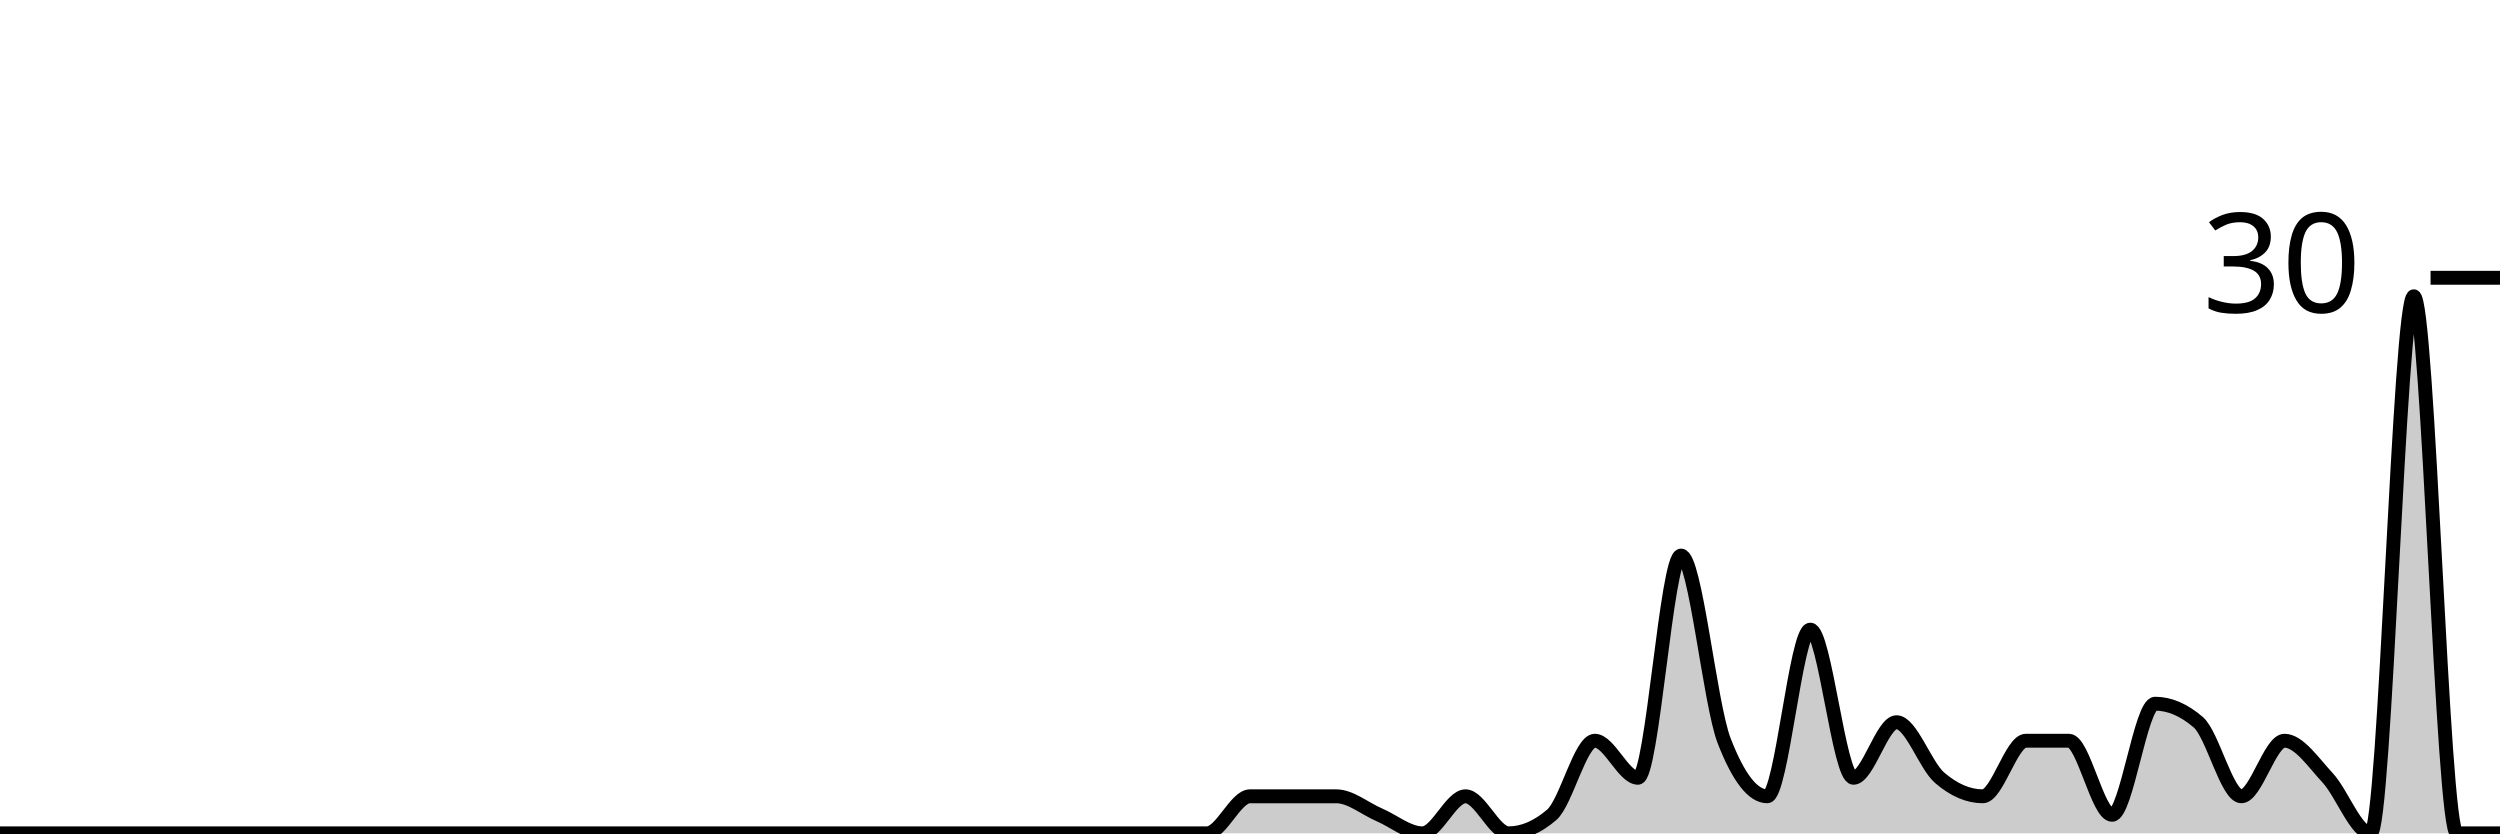
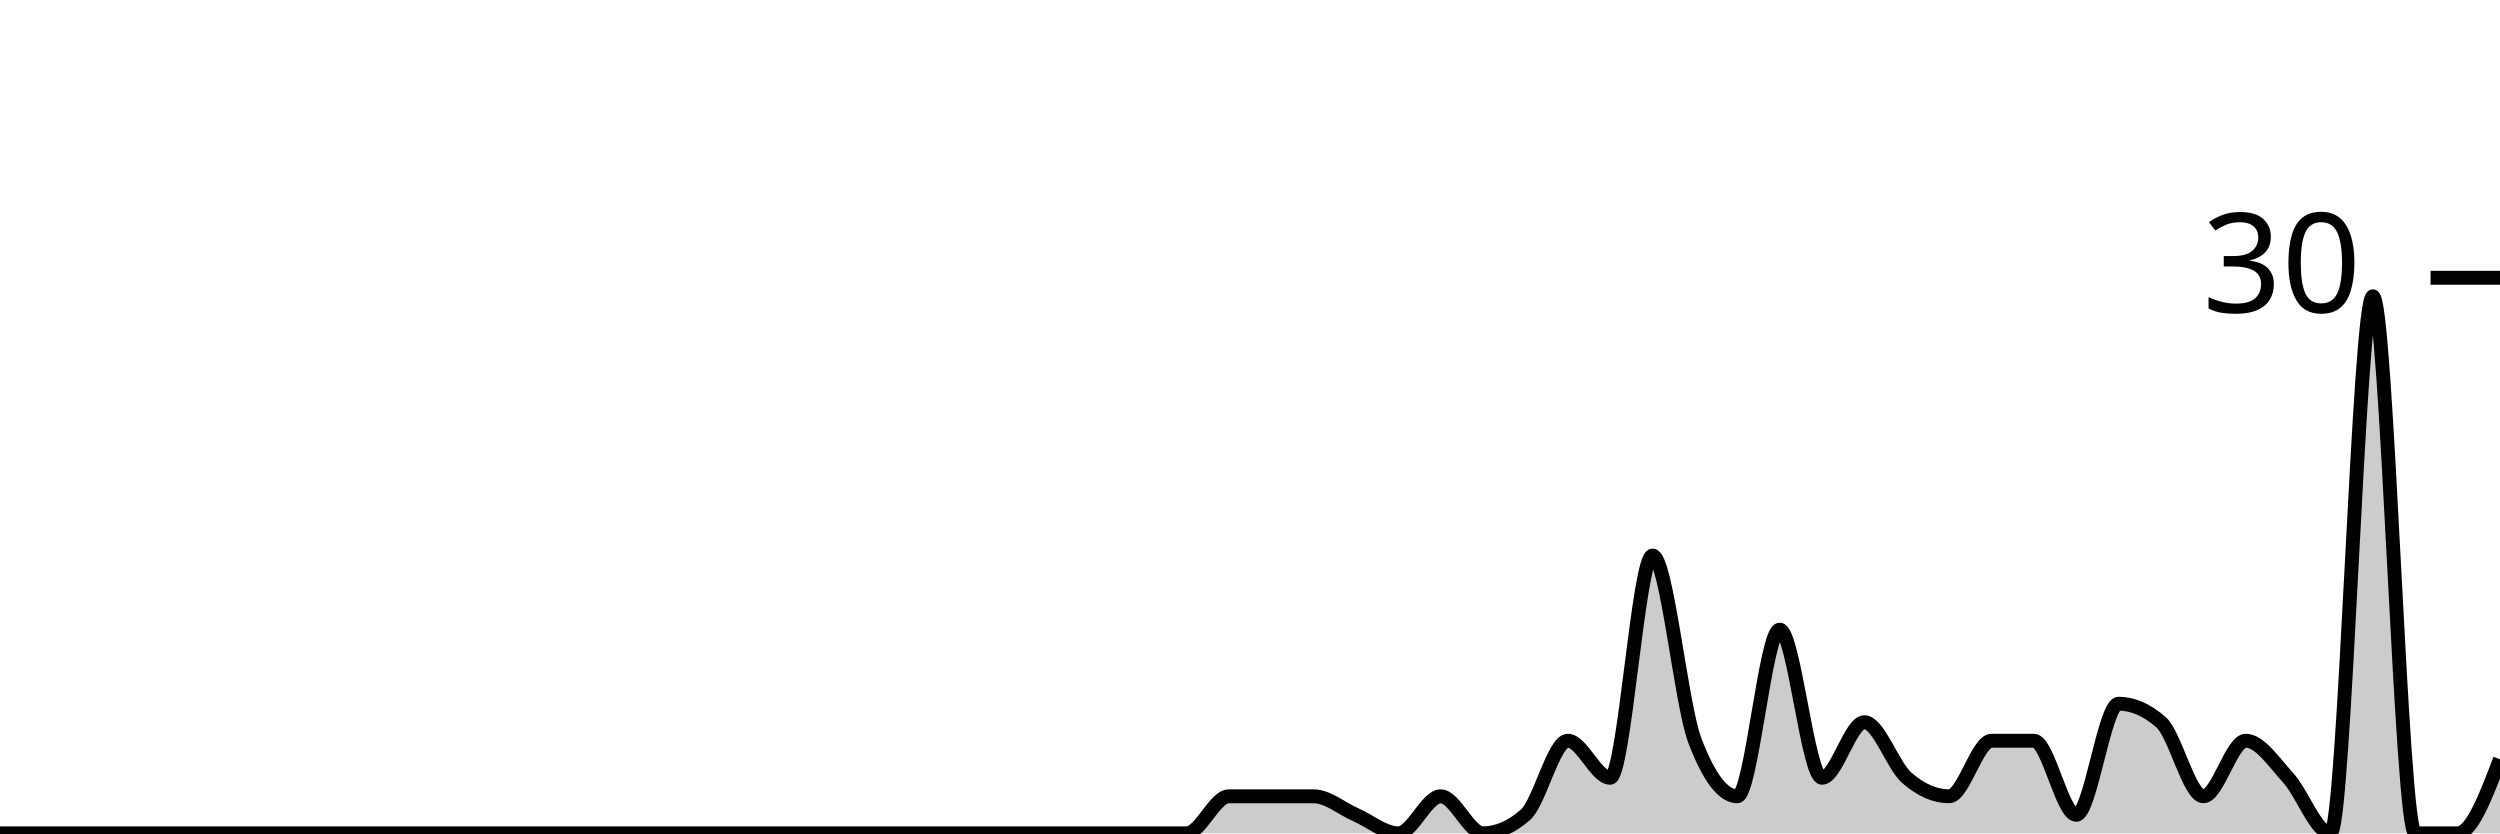
<svg xmlns="http://www.w3.org/2000/svg" viewBox="0 0 180 60">
  <g transform="translate(0,20)">
-     <path class="area" fill="rgba(0, 0, 0, 0.2)" d="M0,40C1.034,40,2.069,40,3.103,40C4.138,40,5.172,40,6.207,40C7.241,40,8.276,40,9.31,40C10.345,40,11.379,40,12.414,40C13.448,40,14.483,40,15.517,40C16.552,40,17.586,40,18.621,40C19.655,40,20.69,40,21.724,40C22.759,40,23.793,40,24.828,40C25.862,40,26.897,40,27.931,40C28.966,40,30,40,31.034,40C32.069,40,33.103,40,34.138,40C35.172,40,36.207,40,37.241,40C38.276,40,39.31,40,40.345,40C41.379,40,42.414,40,43.448,40C44.483,40,45.517,40,46.552,40C47.586,40,48.621,40,49.655,40C50.69,40,51.724,40,52.759,40C53.793,40,54.828,40,55.862,40C56.897,40,57.931,40,58.966,40C60,40,61.034,40,62.069,40C63.103,40,64.138,40,65.172,40C66.207,40,67.241,40,68.276,40C69.31,40,70.345,40,71.379,40C72.414,40,73.448,40,74.483,40C75.517,40,76.552,40,77.586,40C78.621,40,79.655,40,80.69,40C81.724,40,82.759,40,83.793,40C84.828,40,85.862,40,86.897,40C87.931,40,88.966,37.333,90,37.333C91.034,37.333,92.069,37.333,93.103,37.333C94.138,37.333,95.172,37.333,96.207,37.333C97.241,37.333,98.276,38.222,99.31,38.667C100.345,39.111,101.379,40,102.414,40C103.448,40,104.483,37.333,105.517,37.333C106.552,37.333,107.586,40,108.621,40C109.655,40,110.69,39.556,111.724,38.667C112.759,37.778,113.793,33.333,114.828,33.333C115.862,33.333,116.897,36,117.931,36C118.966,36,120,20,121.034,20C122.069,20,123.103,30.667,124.138,33.333C125.172,36,126.207,37.333,127.241,37.333C128.276,37.333,129.31,25.333,130.345,25.333C131.379,25.333,132.414,36,133.448,36C134.483,36,135.517,32,136.552,32C137.586,32,138.621,35.111,139.655,36C140.69,36.889,141.724,37.333,142.759,37.333C143.793,37.333,144.828,33.333,145.862,33.333C146.897,33.333,147.931,33.333,148.966,33.333C150,33.333,151.034,38.667,152.069,38.667C153.103,38.667,154.138,30.667,155.172,30.667C156.207,30.667,157.241,31.111,158.276,32C159.31,32.889,160.345,37.333,161.379,37.333C162.414,37.333,163.448,33.333,164.483,33.333C165.517,33.333,166.552,34.889,167.586,36C168.621,37.111,169.655,40,170.69,40C171.724,40,172.759,1.333,173.793,1.333C174.828,1.333,175.862,40,176.897,40C177.931,40,178.966,40,180,40L180,40C178.966,40,177.931,40,176.897,40C175.862,40,174.828,40,173.793,40C172.759,40,171.724,40,170.69,40C169.655,40,168.621,40,167.586,40C166.552,40,165.517,40,164.483,40C163.448,40,162.414,40,161.379,40C160.345,40,159.31,40,158.276,40C157.241,40,156.207,40,155.172,40C154.138,40,153.103,40,152.069,40C151.034,40,150,40,148.966,40C147.931,40,146.897,40,145.862,40C144.828,40,143.793,40,142.759,40C141.724,40,140.69,40,139.655,40C138.621,40,137.586,40,136.552,40C135.517,40,134.483,40,133.448,40C132.414,40,131.379,40,130.345,40C129.31,40,128.276,40,127.241,40C126.207,40,125.172,40,124.138,40C123.103,40,122.069,40,121.034,40C120,40,118.966,40,117.931,40C116.897,40,115.862,40,114.828,40C113.793,40,112.759,40,111.724,40C110.69,40,109.655,40,108.621,40C107.586,40,106.552,40,105.517,40C104.483,40,103.448,40,102.414,40C101.379,40,100.345,40,99.31,40C98.276,40,97.241,40,96.207,40C95.172,40,94.138,40,93.103,40C92.069,40,91.034,40,90,40C88.966,40,87.931,40,86.897,40C85.862,40,84.828,40,83.793,40C82.759,40,81.724,40,80.69,40C79.655,40,78.621,40,77.586,40C76.552,40,75.517,40,74.483,40C73.448,40,72.414,40,71.379,40C70.345,40,69.31,40,68.276,40C67.241,40,66.207,40,65.172,40C64.138,40,63.103,40,62.069,40C61.034,40,60,40,58.966,40C57.931,40,56.897,40,55.862,40C54.828,40,53.793,40,52.759,40C51.724,40,50.69,40,49.655,40C48.621,40,47.586,40,46.552,40C45.517,40,44.483,40,43.448,40C42.414,40,41.379,40,40.345,40C39.31,40,38.276,40,37.241,40C36.207,40,35.172,40,34.138,40C33.103,40,32.069,40,31.034,40C30,40,28.966,40,27.931,40C26.897,40,25.862,40,24.828,40C23.793,40,22.759,40,21.724,40C20.69,40,19.655,40,18.621,40C17.586,40,16.552,40,15.517,40C14.483,40,13.448,40,12.414,40C11.379,40,10.345,40,9.31,40C8.276,40,7.241,40,6.207,40C5.172,40,4.138,40,3.103,40C2.069,40,1.034,40,0,40Z" />
-     <path class="line" stroke="black" fill="none" d="M0,40C1.034,40,2.069,40,3.103,40C4.138,40,5.172,40,6.207,40C7.241,40,8.276,40,9.31,40C10.345,40,11.379,40,12.414,40C13.448,40,14.483,40,15.517,40C16.552,40,17.586,40,18.621,40C19.655,40,20.69,40,21.724,40C22.759,40,23.793,40,24.828,40C25.862,40,26.897,40,27.931,40C28.966,40,30,40,31.034,40C32.069,40,33.103,40,34.138,40C35.172,40,36.207,40,37.241,40C38.276,40,39.31,40,40.345,40C41.379,40,42.414,40,43.448,40C44.483,40,45.517,40,46.552,40C47.586,40,48.621,40,49.655,40C50.69,40,51.724,40,52.759,40C53.793,40,54.828,40,55.862,40C56.897,40,57.931,40,58.966,40C60,40,61.034,40,62.069,40C63.103,40,64.138,40,65.172,40C66.207,40,67.241,40,68.276,40C69.31,40,70.345,40,71.379,40C72.414,40,73.448,40,74.483,40C75.517,40,76.552,40,77.586,40C78.621,40,79.655,40,80.69,40C81.724,40,82.759,40,83.793,40C84.828,40,85.862,40,86.897,40C87.931,40,88.966,37.333,90,37.333C91.034,37.333,92.069,37.333,93.103,37.333C94.138,37.333,95.172,37.333,96.207,37.333C97.241,37.333,98.276,38.222,99.31,38.667C100.345,39.111,101.379,40,102.414,40C103.448,40,104.483,37.333,105.517,37.333C106.552,37.333,107.586,40,108.621,40C109.655,40,110.69,39.556,111.724,38.667C112.759,37.778,113.793,33.333,114.828,33.333C115.862,33.333,116.897,36,117.931,36C118.966,36,120,20,121.034,20C122.069,20,123.103,30.667,124.138,33.333C125.172,36,126.207,37.333,127.241,37.333C128.276,37.333,129.31,25.333,130.345,25.333C131.379,25.333,132.414,36,133.448,36C134.483,36,135.517,32,136.552,32C137.586,32,138.621,35.111,139.655,36C140.69,36.889,141.724,37.333,142.759,37.333C143.793,37.333,144.828,33.333,145.862,33.333C146.897,33.333,147.931,33.333,148.966,33.333C150,33.333,151.034,38.667,152.069,38.667C153.103,38.667,154.138,30.667,155.172,30.667C156.207,30.667,157.241,31.111,158.276,32C159.31,32.889,160.345,37.333,161.379,37.333C162.414,37.333,163.448,33.333,164.483,33.333C165.517,33.333,166.552,34.889,167.586,36C168.621,37.111,169.655,40,170.69,40C171.724,40,172.759,1.333,173.793,1.333C174.828,1.333,175.862,40,176.897,40C177.931,40,178.966,40,180,40" />
+     <path class="area" fill="rgba(0, 0, 0, 0.2)" d="M0,40C1.017,40,2.034,40,3.051,40C4.068,40,5.085,40,6.102,40C7.119,40,8.136,40,9.153,40C10.169,40,11.186,40,12.203,40C13.22,40,14.237,40,15.254,40C16.271,40,17.288,40,18.305,40C19.322,40,20.339,40,21.356,40C22.373,40,23.39,40,24.407,40C25.424,40,26.441,40,27.458,40C28.475,40,29.492,40,30.508,40C31.525,40,32.542,40,33.559,40C34.576,40,35.593,40,36.61,40C37.627,40,38.644,40,39.661,40C40.678,40,41.695,40,42.712,40C43.729,40,44.746,40,45.763,40C46.78,40,47.797,40,48.814,40C49.831,40,50.847,40,51.864,40C52.881,40,53.898,40,54.915,40C55.932,40,56.949,40,57.966,40C58.983,40,60,40,61.017,40C62.034,40,63.051,40,64.068,40C65.085,40,66.102,40,67.119,40C68.136,40,69.153,40,70.169,40C71.186,40,72.203,40,73.22,40C74.237,40,75.254,40,76.271,40C77.288,40,78.305,40,79.322,40C80.339,40,81.356,40,82.373,40C83.39,40,84.407,40,85.424,40C86.441,40,87.458,37.333,88.475,37.333C89.492,37.333,90.508,37.333,91.525,37.333C92.542,37.333,93.559,37.333,94.576,37.333C95.593,37.333,96.61,38.222,97.627,38.667C98.644,39.111,99.661,40,100.678,40C101.695,40,102.712,37.333,103.729,37.333C104.746,37.333,105.763,40,106.78,40C107.797,40,108.814,39.556,109.831,38.667C110.847,37.778,111.864,33.333,112.881,33.333C113.898,33.333,114.915,36,115.932,36C116.949,36,117.966,20,118.983,20C120,20,121.017,30.667,122.034,33.333C123.051,36,124.068,37.333,125.085,37.333C126.102,37.333,127.119,25.333,128.136,25.333C129.153,25.333,130.169,36,131.186,36C132.203,36,133.22,32,134.237,32C135.254,32,136.271,35.111,137.288,36C138.305,36.889,139.322,37.333,140.339,37.333C141.356,37.333,142.373,33.333,143.39,33.333C144.407,33.333,145.424,33.333,146.441,33.333C147.458,33.333,148.475,38.667,149.492,38.667C150.508,38.667,151.525,30.667,152.542,30.667C153.559,30.667,154.576,31.111,155.593,32C156.61,32.889,157.627,37.333,158.644,37.333C159.661,37.333,160.678,33.333,161.695,33.333C162.712,33.333,163.729,34.889,164.746,36C165.763,37.111,166.78,40,167.797,40C168.814,40,169.831,1.333,170.847,1.333C171.864,1.333,172.881,40,173.898,40C174.915,40,175.932,40,176.949,40C177.966,40,178.983,37.333,180,34.667L180,40C178.983,40,177.966,40,176.949,40C175.932,40,174.915,40,173.898,40C172.881,40,171.864,40,170.847,40C169.831,40,168.814,40,167.797,40C166.78,40,165.763,40,164.746,40C163.729,40,162.712,40,161.695,40C160.678,40,159.661,40,158.644,40C157.627,40,156.61,40,155.593,40C154.576,40,153.559,40,152.542,40C151.525,40,150.508,40,149.492,40C148.475,40,147.458,40,146.441,40C145.424,40,144.407,40,143.39,40C142.373,40,141.356,40,140.339,40C139.322,40,138.305,40,137.288,40C136.271,40,135.254,40,134.237,40C133.22,40,132.203,40,131.186,40C130.169,40,129.153,40,128.136,40C127.119,40,126.102,40,125.085,40C124.068,40,123.051,40,122.034,40C121.017,40,120,40,118.983,40C117.966,40,116.949,40,115.932,40C114.915,40,113.898,40,112.881,40C111.864,40,110.847,40,109.831,40C108.814,40,107.797,40,106.78,40C105.763,40,104.746,40,103.729,40C102.712,40,101.695,40,100.678,40C99.661,40,98.644,40,97.627,40C96.61,40,95.593,40,94.576,40C93.559,40,92.542,40,91.525,40C90.508,40,89.492,40,88.475,40C87.458,40,86.441,40,85.424,40C84.407,40,83.39,40,82.373,40C81.356,40,80.339,40,79.322,40C78.305,40,77.288,40,76.271,40C75.254,40,74.237,40,73.22,40C72.203,40,71.186,40,70.169,40C69.153,40,68.136,40,67.119,40C66.102,40,65.085,40,64.068,40C63.051,40,62.034,40,61.017,40C60,40,58.983,40,57.966,40C56.949,40,55.932,40,54.915,40C53.898,40,52.881,40,51.864,40C50.847,40,49.831,40,48.814,40C47.797,40,46.78,40,45.763,40C44.746,40,43.729,40,42.712,40C41.695,40,40.678,40,39.661,40C38.644,40,37.627,40,36.61,40C35.593,40,34.576,40,33.559,40C32.542,40,31.525,40,30.508,40C29.492,40,28.475,40,27.458,40C26.441,40,25.424,40,24.407,40C23.39,40,22.373,40,21.356,40C20.339,40,19.322,40,18.305,40C17.288,40,16.271,40,15.254,40C14.237,40,13.22,40,12.203,40C11.186,40,10.169,40,9.153,40C8.136,40,7.119,40,6.102,40C5.085,40,4.068,40,3.051,40C2.034,40,1.017,40,0,40Z" />
+     <path class="line" stroke="black" fill="none" d="M0,40C1.017,40,2.034,40,3.051,40C4.068,40,5.085,40,6.102,40C7.119,40,8.136,40,9.153,40C10.169,40,11.186,40,12.203,40C13.22,40,14.237,40,15.254,40C16.271,40,17.288,40,18.305,40C19.322,40,20.339,40,21.356,40C22.373,40,23.39,40,24.407,40C25.424,40,26.441,40,27.458,40C28.475,40,29.492,40,30.508,40C31.525,40,32.542,40,33.559,40C34.576,40,35.593,40,36.61,40C37.627,40,38.644,40,39.661,40C40.678,40,41.695,40,42.712,40C43.729,40,44.746,40,45.763,40C46.78,40,47.797,40,48.814,40C49.831,40,50.847,40,51.864,40C52.881,40,53.898,40,54.915,40C55.932,40,56.949,40,57.966,40C58.983,40,60,40,61.017,40C62.034,40,63.051,40,64.068,40C65.085,40,66.102,40,67.119,40C68.136,40,69.153,40,70.169,40C71.186,40,72.203,40,73.22,40C74.237,40,75.254,40,76.271,40C77.288,40,78.305,40,79.322,40C80.339,40,81.356,40,82.373,40C83.39,40,84.407,40,85.424,40C86.441,40,87.458,37.333,88.475,37.333C89.492,37.333,90.508,37.333,91.525,37.333C92.542,37.333,93.559,37.333,94.576,37.333C95.593,37.333,96.61,38.222,97.627,38.667C98.644,39.111,99.661,40,100.678,40C101.695,40,102.712,37.333,103.729,37.333C104.746,37.333,105.763,40,106.78,40C107.797,40,108.814,39.556,109.831,38.667C110.847,37.778,111.864,33.333,112.881,33.333C113.898,33.333,114.915,36,115.932,36C116.949,36,117.966,20,118.983,20C120,20,121.017,30.667,122.034,33.333C123.051,36,124.068,37.333,125.085,37.333C126.102,37.333,127.119,25.333,128.136,25.333C129.153,25.333,130.169,36,131.186,36C132.203,36,133.22,32,134.237,32C135.254,32,136.271,35.111,137.288,36C138.305,36.889,139.322,37.333,140.339,37.333C141.356,37.333,142.373,33.333,143.39,33.333C144.407,33.333,145.424,33.333,146.441,33.333C147.458,33.333,148.475,38.667,149.492,38.667C150.508,38.667,151.525,30.667,152.542,30.667C153.559,30.667,154.576,31.111,155.593,32C156.61,32.889,157.627,37.333,158.644,37.333C159.661,37.333,160.678,33.333,161.695,33.333C162.712,33.333,163.729,34.889,164.746,36C165.763,37.111,166.78,40,167.797,40C168.814,40,169.831,1.333,170.847,1.333C171.864,1.333,172.881,40,173.898,40C174.915,40,175.932,40,176.949,40C177.966,40,178.983,37.333,180,34.667" />
    <path class="axis-ceiling" stroke-width="1" stroke="black" fill="none" d="M175,0L180,0" />
    <text class="axis-ceiling-label" font-family="sans-serif" text-anchor="end" font-size="10px" x="170" y="2.5">30</text>
  </g>
</svg>
